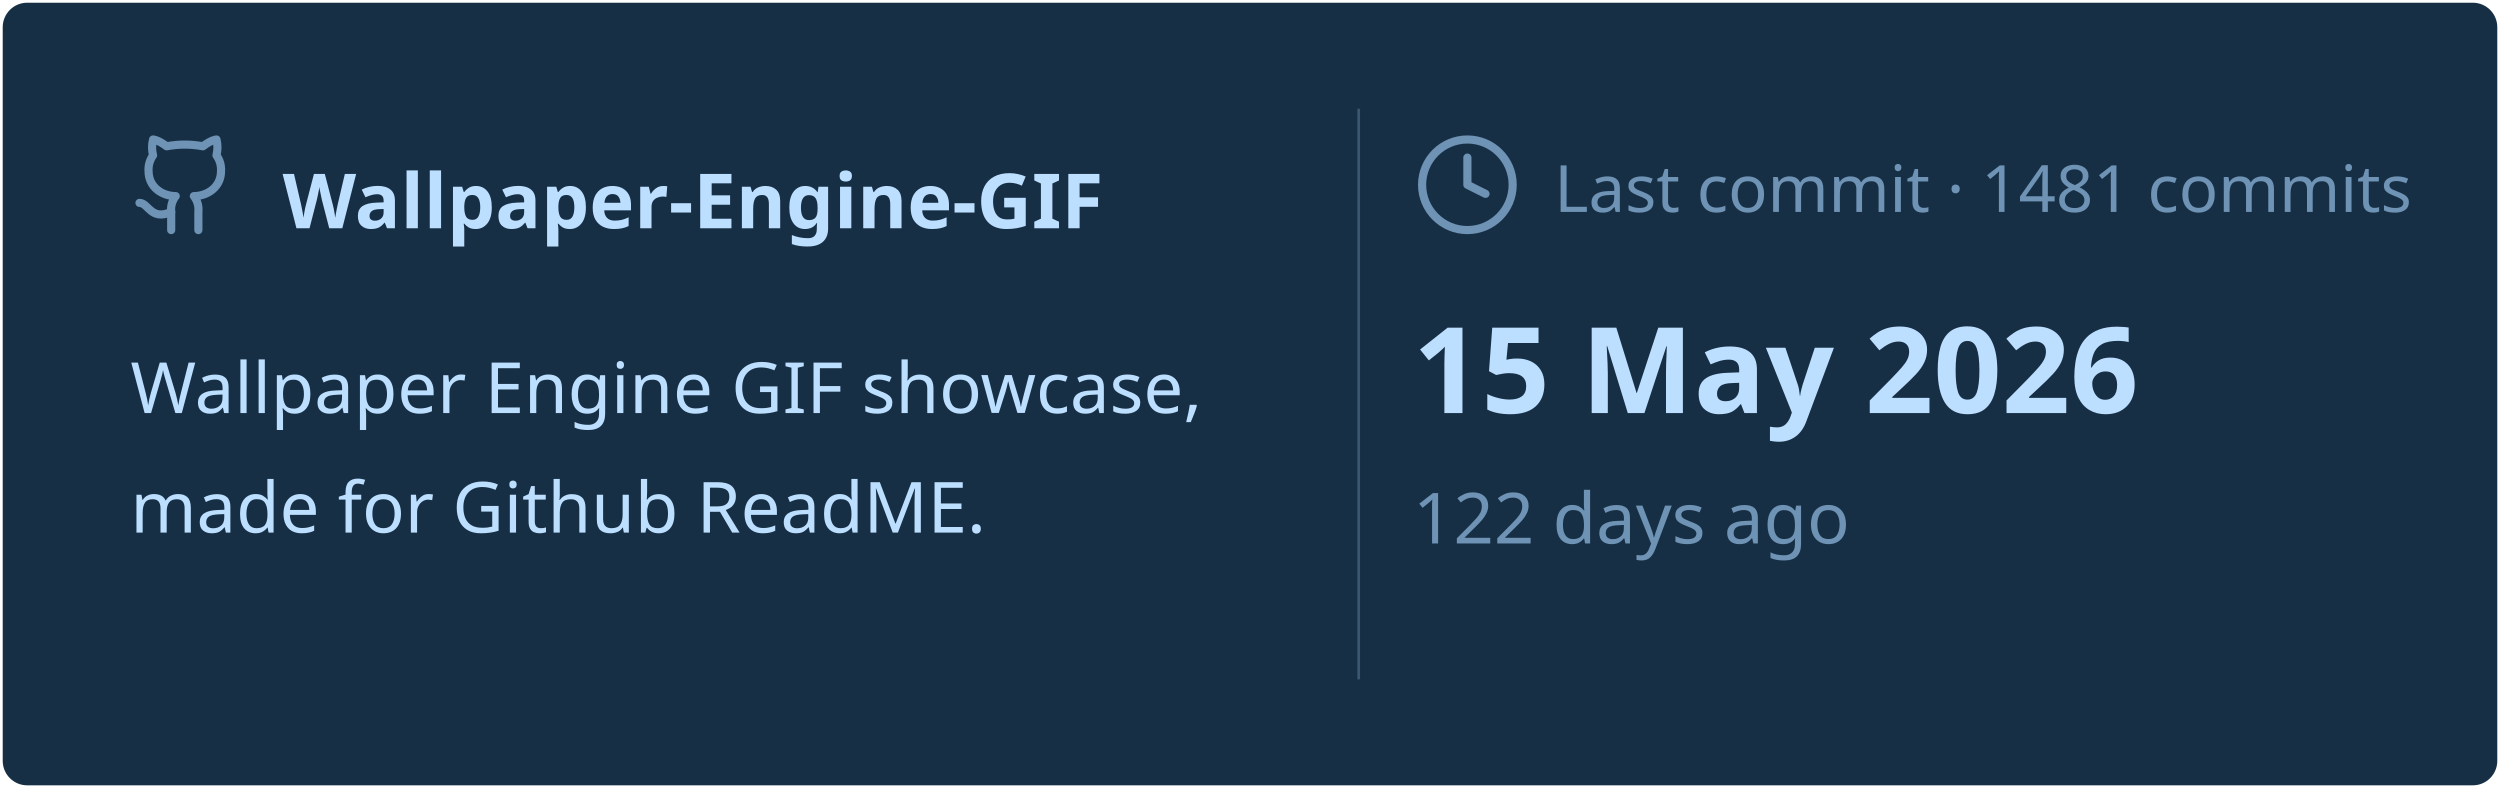
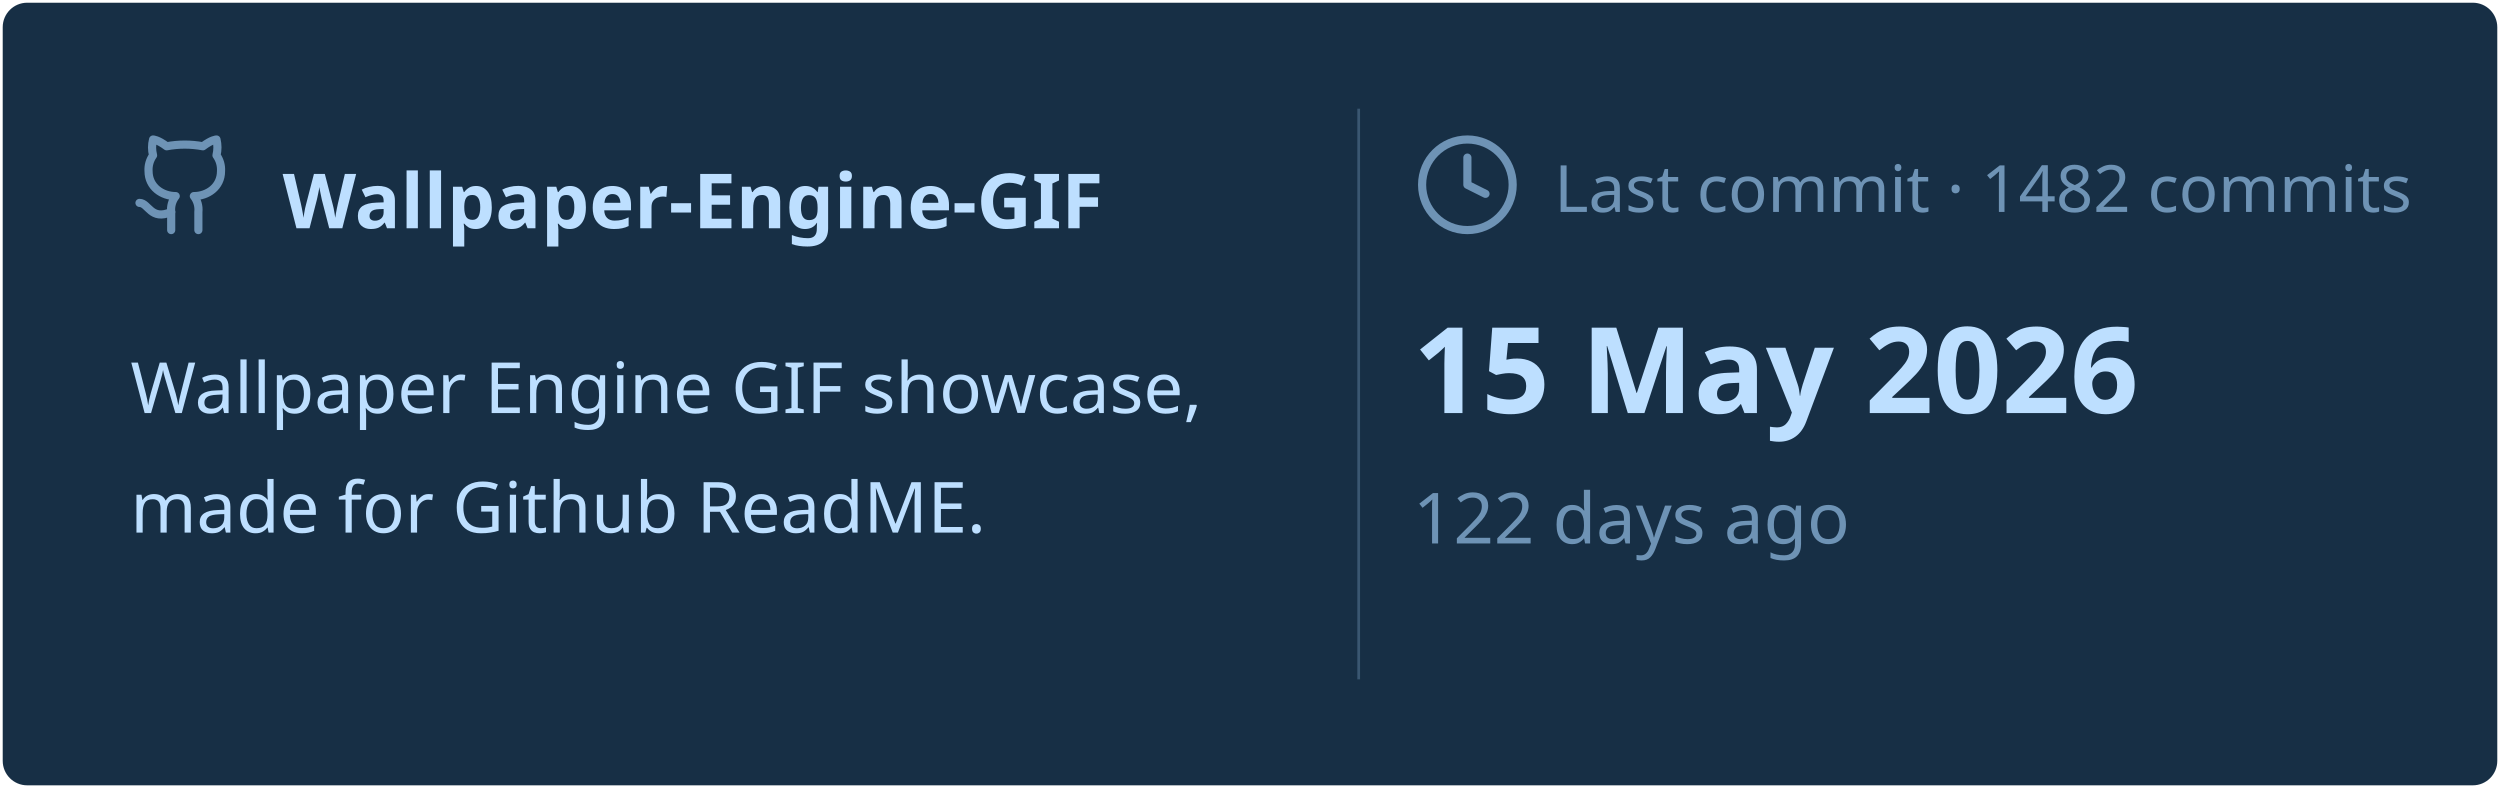
<svg xmlns="http://www.w3.org/2000/svg" viewBox="0 0 460 145" width="460px" height="145px">
  <rect stroke="#000000" stroke-opacity="0" fill="#172F45" rx="4.5" x="0.5" y="0.5" width="459" height="144" />
  <g transform="translate(24, 42)">
    <svg x="0" y="-18" width="20" height="20" viewBox="0 0 24 24" fill="none" stroke="#6E93B5" stroke-width="1.8" stroke-linecap="round" stroke-linejoin="round">
      <path d="M15 22v-4a4.8 4.8 0 0 0-1-3.5c3 0 6-2 6-5.5.08-1.25-.27-2.48-1-3.5.28-1.15.28-2.35 0-3.5 0 0-1 0-3 1.5-2.64-.5-5.36-.5-8 0C6 2 5 2 5 2c-.3 1.15-.3 2.35 0 3.5A5.403 5.403 0 0 0 4 9c0 3.5 3 5.5 6 5.5-.39.49-.68 1.05-.85 1.65-.17.6-.22 1.23-.15 1.85v4" />
      <path d="M9 18c-4.51 2-5-2-7-2" />
    </svg>
    <text x="28" y="0" font-family="&quot;Segoe UI&quot;, Ubuntu, sans-serif" font-size="14" font-weight="700" fill="#BDDFFF">Wallpaper-Engine-GIF</text>
  </g>
  <text x="24" y="76" font-family="&quot;Segoe UI&quot;, Ubuntu, sans-serif" font-size="13" font-weight="400" fill="#BDDFFF">Wallpaper Engine GIF showcase,</text>
  <text x="24" y="98" font-family="&quot;Segoe UI&quot;, Ubuntu, sans-serif" font-size="13" font-weight="400" fill="#BDDFFF">made for Github ReadME.</text>
  <line x1="250" y1="20" x2="250" y2="125" stroke="#6E93B5" stroke-width="0.5" stroke-opacity="0.4" />
  <svg x="260" y="24" width="20" height="20" viewBox="0 0 24 24" fill="none" stroke="#6E93B5" stroke-width="1.8" stroke-linecap="round" stroke-linejoin="round">
    <circle cx="12" cy="12" r="10" />
    <polyline points="12 6 12 12 16 14" />
  </svg>
-   <text x="286" y="39" font-family="&quot;Segoe UI&quot;, Ubuntu, sans-serif" font-size="12" font-weight="400" fill="#6E93B5">Last commit · 1481 commits</text>
+   <text x="286" y="39" font-family="&quot;Segoe UI&quot;, Ubuntu, sans-serif" font-size="12" font-weight="400" fill="#6E93B5">Last commit · 1482 commits</text>
  <text x="260" y="76" font-family="&quot;Segoe UI&quot;, Ubuntu, sans-serif" font-size="22" font-weight="700" fill="#BDDFFF">15 May 2026</text>
  <text x="260" y="100" font-family="&quot;Segoe UI&quot;, Ubuntu, sans-serif" font-size="13" font-weight="400" fill="#6E93B5">122 days ago</text>
</svg>
